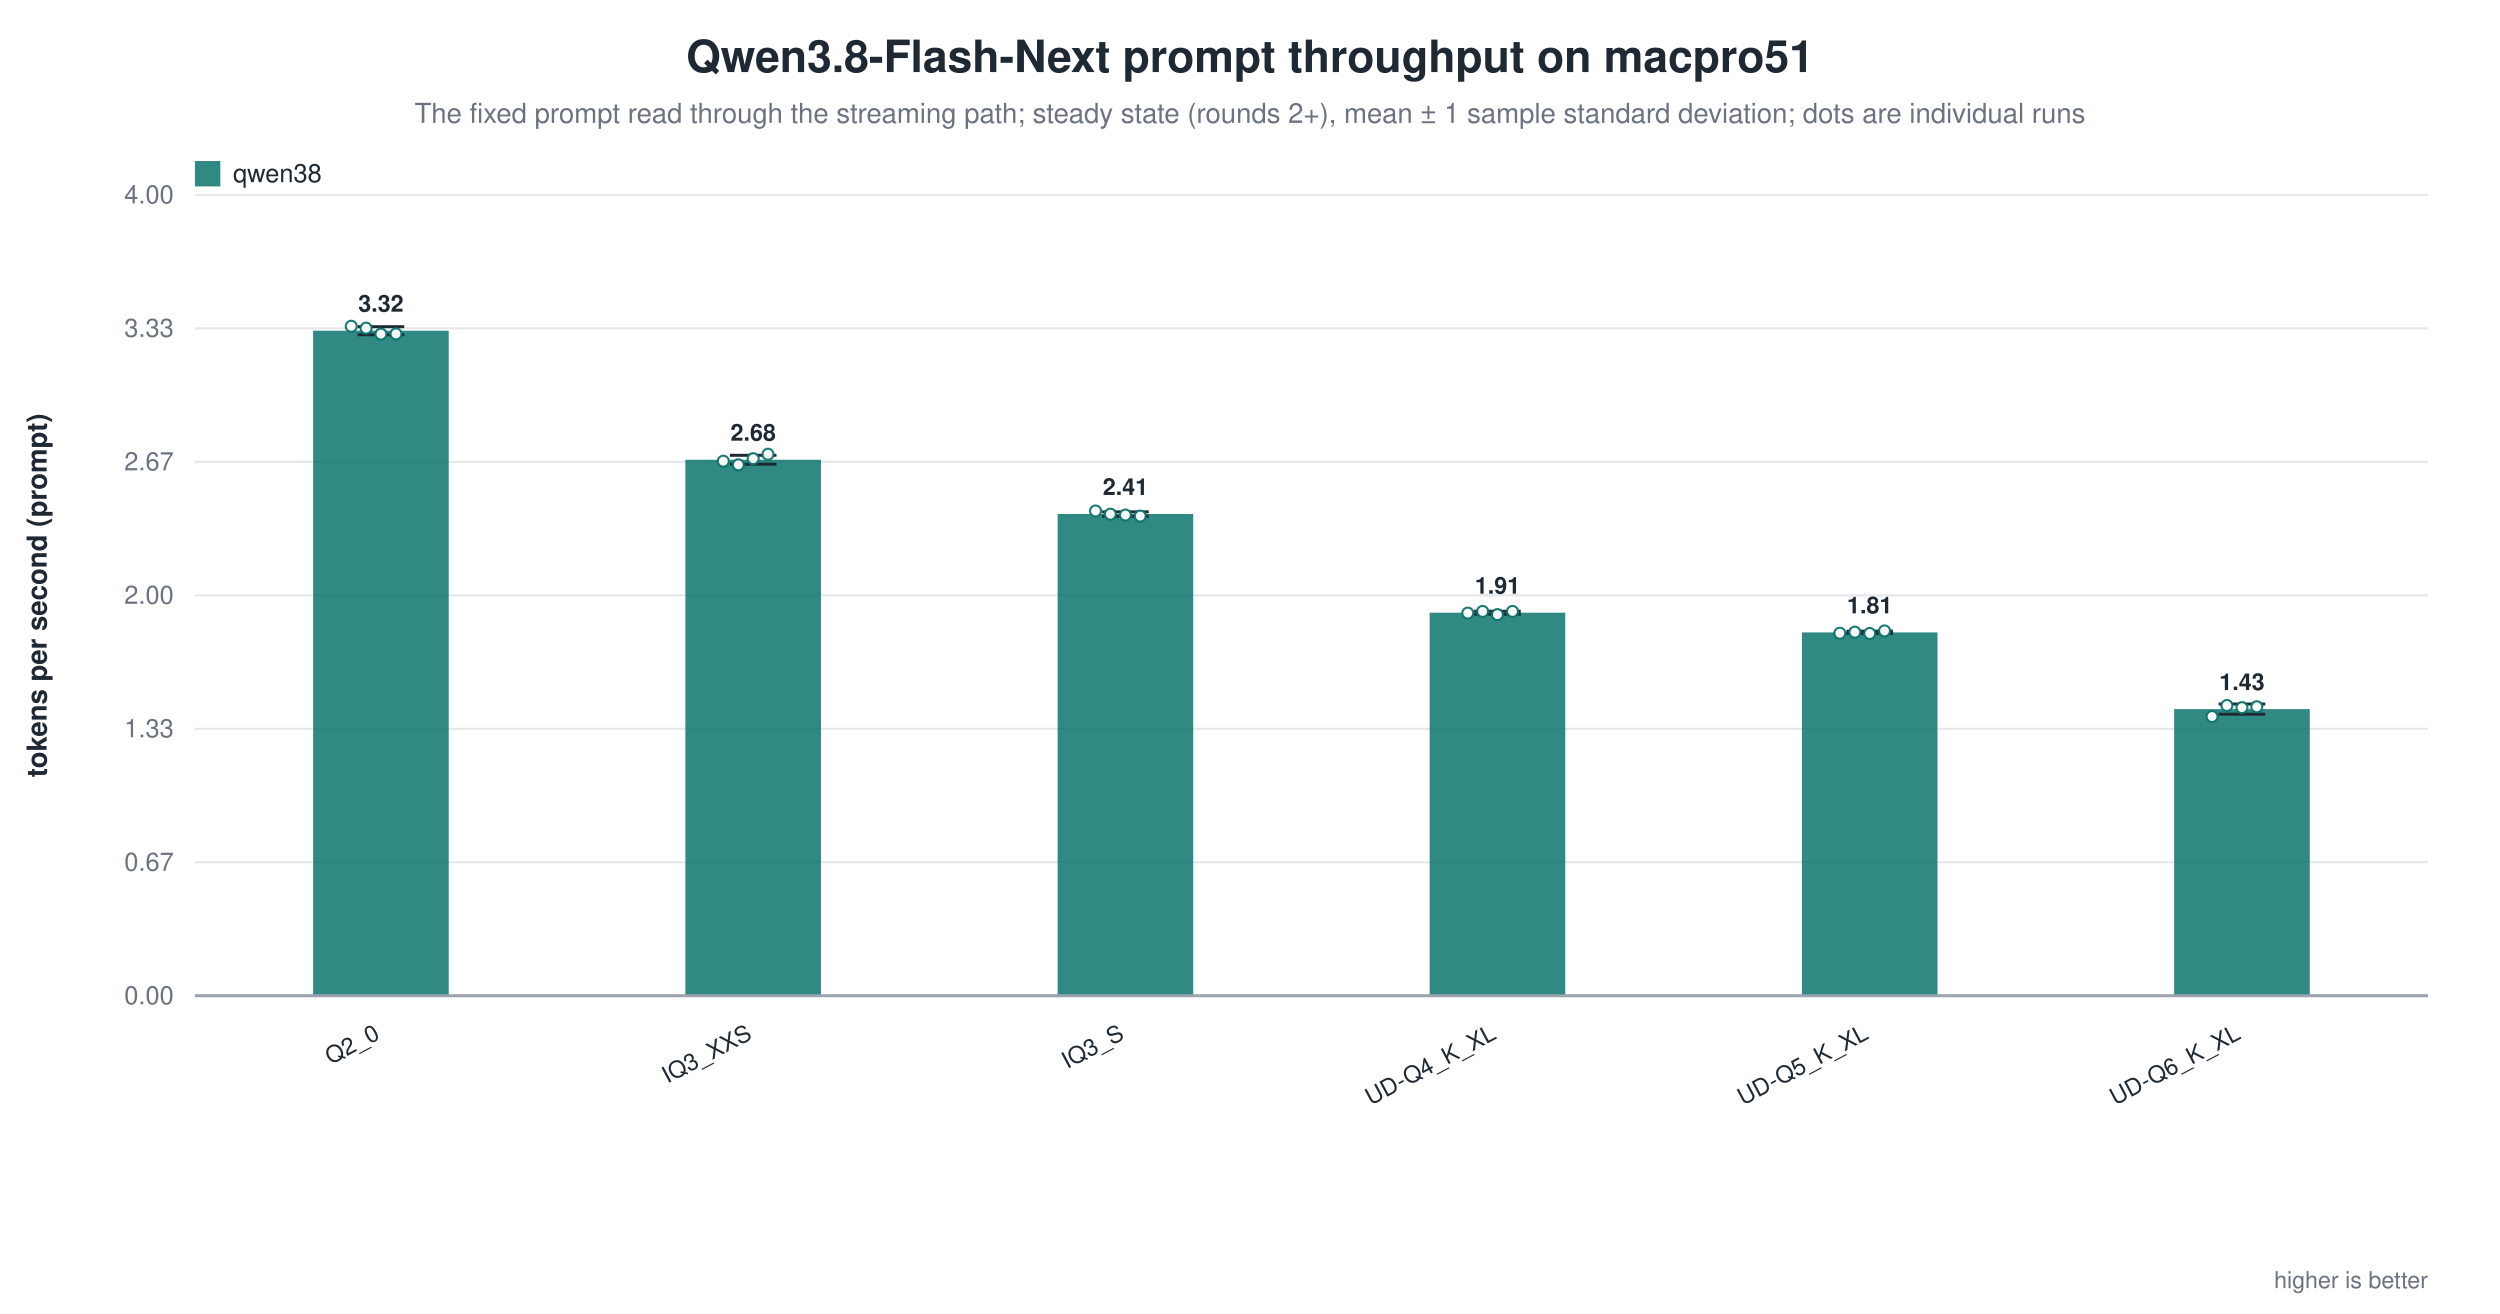
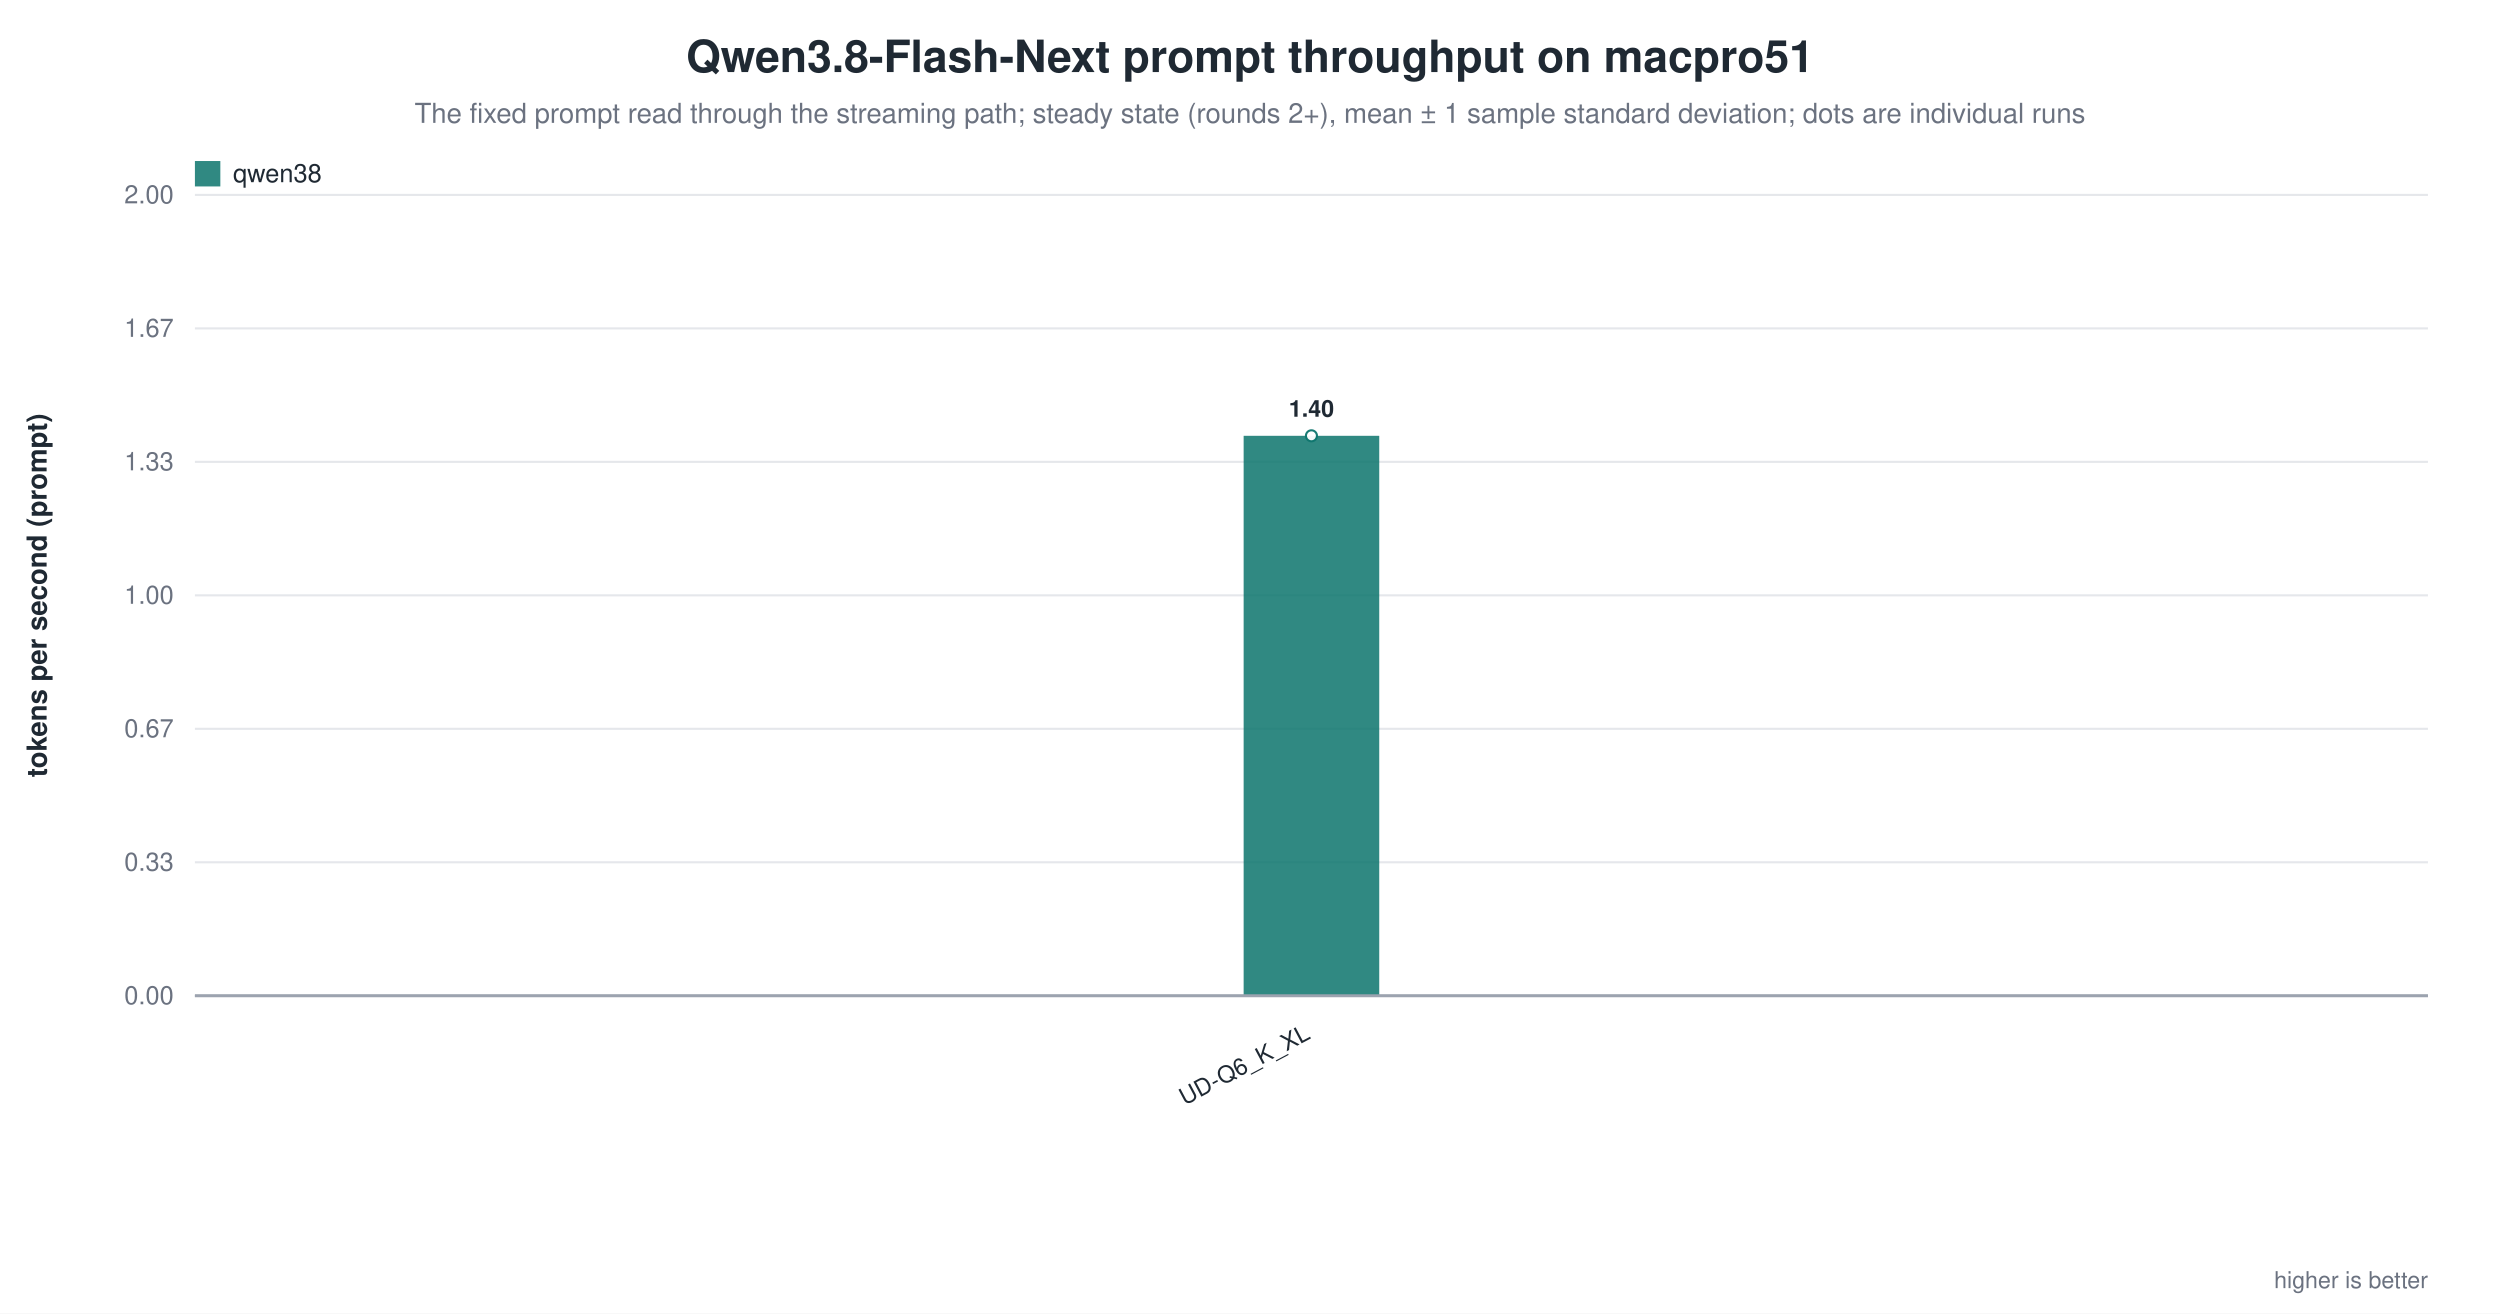
<svg xmlns="http://www.w3.org/2000/svg" width="1180" height="620" viewBox="0 0 1180 620" role="img" aria-label="Qwen3.8-Flash-Next prompt throughput on macpro51">
  <rect width="1180" height="620" fill="white" />
  <text x="590.0" y="34" text-anchor="middle" font-family="Helvetica, Arial, sans-serif" font-size="21" font-weight="600" fill="#1f2933">Qwen3.8-Flash-Next prompt throughput on macpro51</text>
  <text x="590.0" y="58" text-anchor="middle" font-family="Helvetica, Arial, sans-serif" font-size="13" fill="#6b7280">The fixed prompt read through the streaming path; steady state (rounds 2+), mean ± 1 sample standard deviation; dots are individual runs</text>
  <line x1="92.0" y1="470.0" x2="1146.0" y2="470.0" stroke="#9ca3af" stroke-width="1.0" />
  <text x="82.0" y="474.0" text-anchor="end" font-family="Helvetica, Arial, sans-serif" font-size="12" fill="#6b7280" font-weight="400">0.00</text>
  <line x1="92.0" y1="407.0" x2="1146.0" y2="407.0" stroke="#e5e7eb" stroke-width="1.0" />
-   <text x="82.0" y="411.0" text-anchor="end" font-family="Helvetica, Arial, sans-serif" font-size="12" fill="#6b7280" font-weight="400">0.67</text>
+   <text x="82.0" y="411.0" text-anchor="end" font-family="Helvetica, Arial, sans-serif" font-size="12" fill="#6b7280" font-weight="400">0.33</text>
  <line x1="92.0" y1="344.0" x2="1146.0" y2="344.0" stroke="#e5e7eb" stroke-width="1.0" />
-   <text x="82.0" y="348.0" text-anchor="end" font-family="Helvetica, Arial, sans-serif" font-size="12" fill="#6b7280" font-weight="400">1.33</text>
+   <text x="82.0" y="348.0" text-anchor="end" font-family="Helvetica, Arial, sans-serif" font-size="12" fill="#6b7280" font-weight="400">0.67</text>
  <line x1="92.0" y1="281.0" x2="1146.0" y2="281.0" stroke="#e5e7eb" stroke-width="1.0" />
-   <text x="82.0" y="285.0" text-anchor="end" font-family="Helvetica, Arial, sans-serif" font-size="12" fill="#6b7280" font-weight="400">2.00</text>
+   <text x="82.0" y="285.0" text-anchor="end" font-family="Helvetica, Arial, sans-serif" font-size="12" fill="#6b7280" font-weight="400">1.00</text>
  <line x1="92.0" y1="218.0" x2="1146.0" y2="218.0" stroke="#e5e7eb" stroke-width="1.0" />
-   <text x="82.0" y="222.0" text-anchor="end" font-family="Helvetica, Arial, sans-serif" font-size="12" fill="#6b7280" font-weight="400">2.67</text>
+   <text x="82.0" y="222.0" text-anchor="end" font-family="Helvetica, Arial, sans-serif" font-size="12" fill="#6b7280" font-weight="400">1.33</text>
  <line x1="92.0" y1="155.0" x2="1146.0" y2="155.0" stroke="#e5e7eb" stroke-width="1.0" />
-   <text x="82.0" y="159.0" text-anchor="end" font-family="Helvetica, Arial, sans-serif" font-size="12" fill="#6b7280" font-weight="400">3.33</text>
+   <text x="82.0" y="159.0" text-anchor="end" font-family="Helvetica, Arial, sans-serif" font-size="12" fill="#6b7280" font-weight="400">1.67</text>
  <line x1="92.0" y1="92.0" x2="1146.0" y2="92.0" stroke="#e5e7eb" stroke-width="1.0" />
-   <text x="82.0" y="96.0" text-anchor="end" font-family="Helvetica, Arial, sans-serif" font-size="12" fill="#6b7280" font-weight="400">4.00</text>
+   <text x="82.0" y="96.0" text-anchor="end" font-family="Helvetica, Arial, sans-serif" font-size="12" fill="#6b7280" font-weight="400">2.00</text>
  <text x="22.0" y="281.0" text-anchor="middle" font-family="Helvetica, Arial, sans-serif" font-size="13" fill="#1f2933" font-weight="600" transform="rotate(-90.0 22.0 281.0)">tokens per second (prompt)</text>
-   <rect x="147.8" y="156.1" width="64.0" height="313.9" fill="#0f766e" opacity="0.86" />
-   <line x1="179.8" y1="154.2" x2="179.8" y2="158.0" stroke="#1f2933" stroke-width="1.4" />
-   <line x1="168.8" y1="154.2" x2="190.8" y2="154.2" stroke="#1f2933" stroke-width="1.4" />
-   <line x1="168.8" y1="158.0" x2="190.8" y2="158.0" stroke="#1f2933" stroke-width="1.4" />
-   <circle cx="165.8" cy="154.0" r="2.6" fill="white" stroke="#0f766e" stroke-width="1.0" opacity="0.95" />
-   <circle cx="172.8" cy="154.9" r="2.6" fill="white" stroke="#0f766e" stroke-width="1.0" opacity="0.95" />
-   <circle cx="179.8" cy="157.7" r="2.6" fill="white" stroke="#0f766e" stroke-width="1.0" opacity="0.95" />
-   <circle cx="186.9" cy="157.6" r="2.6" fill="white" stroke="#0f766e" stroke-width="1.0" opacity="0.95" />
-   <text x="179.8" y="147.1" text-anchor="middle" font-family="Helvetica, Arial, sans-serif" font-size="11" fill="#1f2933" font-weight="600">3.32</text>
-   <text x="179.8" y="490.0" text-anchor="end" font-family="Helvetica, Arial, sans-serif" font-size="11" fill="#1f2933" font-weight="500" transform="rotate(-28.0 179.8 490.0)">Q2_0</text>
-   <rect x="323.5" y="217.0" width="64.0" height="253.0" fill="#0f766e" opacity="0.86" />
-   <line x1="355.5" y1="214.9" x2="355.5" y2="219.1" stroke="#1f2933" stroke-width="1.4" />
-   <line x1="344.5" y1="214.9" x2="366.5" y2="214.9" stroke="#1f2933" stroke-width="1.4" />
-   <line x1="344.5" y1="219.1" x2="366.5" y2="219.1" stroke="#1f2933" stroke-width="1.4" />
-   <circle cx="341.4" cy="217.7" r="2.6" fill="white" stroke="#0f766e" stroke-width="1.0" opacity="0.95" />
-   <circle cx="348.5" cy="219.4" r="2.6" fill="white" stroke="#0f766e" stroke-width="1.0" opacity="0.95" />
-   <circle cx="355.5" cy="216.5" r="2.6" fill="white" stroke="#0f766e" stroke-width="1.0" opacity="0.95" />
-   <circle cx="362.5" cy="214.4" r="2.6" fill="white" stroke="#0f766e" stroke-width="1.0" opacity="0.95" />
-   <text x="355.5" y="208.0" text-anchor="middle" font-family="Helvetica, Arial, sans-serif" font-size="11" fill="#1f2933" font-weight="600">2.68</text>
-   <text x="355.5" y="490.0" text-anchor="end" font-family="Helvetica, Arial, sans-serif" font-size="11" fill="#1f2933" font-weight="500" transform="rotate(-28.0 355.5 490.0)">IQ3_XXS</text>
-   <rect x="499.2" y="242.6" width="64.0" height="227.4" fill="#0f766e" opacity="0.86" />
-   <line x1="531.2" y1="241.6" x2="531.2" y2="243.7" stroke="#1f2933" stroke-width="1.4" />
-   <line x1="520.2" y1="241.6" x2="542.2" y2="241.6" stroke="#1f2933" stroke-width="1.4" />
-   <line x1="520.2" y1="243.7" x2="542.2" y2="243.7" stroke="#1f2933" stroke-width="1.4" />
-   <circle cx="517.1" cy="241.2" r="2.6" fill="white" stroke="#0f766e" stroke-width="1.0" opacity="0.95" />
-   <circle cx="524.1" cy="242.7" r="2.6" fill="white" stroke="#0f766e" stroke-width="1.0" opacity="0.95" />
-   <circle cx="531.2" cy="243.1" r="2.6" fill="white" stroke="#0f766e" stroke-width="1.0" opacity="0.95" />
-   <circle cx="538.2" cy="243.6" r="2.6" fill="white" stroke="#0f766e" stroke-width="1.0" opacity="0.95" />
-   <text x="531.2" y="233.6" text-anchor="middle" font-family="Helvetica, Arial, sans-serif" font-size="11" fill="#1f2933" font-weight="600">2.41</text>
-   <text x="531.2" y="490.0" text-anchor="end" font-family="Helvetica, Arial, sans-serif" font-size="11" fill="#1f2933" font-weight="500" transform="rotate(-28.0 531.2 490.0)">IQ3_S</text>
-   <rect x="674.8" y="289.2" width="64.0" height="180.8" fill="#0f766e" opacity="0.86" />
-   <line x1="706.8" y1="288.5" x2="706.8" y2="289.9" stroke="#1f2933" stroke-width="1.4" />
-   <line x1="695.8" y1="288.5" x2="717.8" y2="288.5" stroke="#1f2933" stroke-width="1.4" />
-   <line x1="695.8" y1="289.9" x2="717.8" y2="289.9" stroke="#1f2933" stroke-width="1.4" />
-   <circle cx="692.8" cy="289.4" r="2.6" fill="white" stroke="#0f766e" stroke-width="1.0" opacity="0.95" />
-   <circle cx="699.8" cy="288.6" r="2.6" fill="white" stroke="#0f766e" stroke-width="1.0" opacity="0.95" />
-   <circle cx="706.8" cy="290.1" r="2.6" fill="white" stroke="#0f766e" stroke-width="1.0" opacity="0.95" />
-   <circle cx="713.9" cy="288.6" r="2.6" fill="white" stroke="#0f766e" stroke-width="1.0" opacity="0.95" />
-   <text x="706.8" y="280.2" text-anchor="middle" font-family="Helvetica, Arial, sans-serif" font-size="11" fill="#1f2933" font-weight="600">1.91</text>
-   <text x="706.8" y="490.0" text-anchor="end" font-family="Helvetica, Arial, sans-serif" font-size="11" fill="#1f2933" font-weight="500" transform="rotate(-28.0 706.8 490.0)">UD-Q4_K_XL</text>
-   <rect x="850.5" y="298.5" width="64.0" height="171.5" fill="#0f766e" opacity="0.86" />
-   <line x1="882.5" y1="297.9" x2="882.5" y2="299.0" stroke="#1f2933" stroke-width="1.4" />
-   <line x1="871.5" y1="297.9" x2="893.5" y2="297.9" stroke="#1f2933" stroke-width="1.4" />
-   <line x1="871.5" y1="299.0" x2="893.5" y2="299.0" stroke="#1f2933" stroke-width="1.4" />
-   <circle cx="868.4" cy="298.9" r="2.6" fill="white" stroke="#0f766e" stroke-width="1.0" opacity="0.95" />
-   <circle cx="875.5" cy="298.4" r="2.6" fill="white" stroke="#0f766e" stroke-width="1.0" opacity="0.95" />
-   <circle cx="882.5" cy="299.0" r="2.6" fill="white" stroke="#0f766e" stroke-width="1.0" opacity="0.95" />
-   <circle cx="889.5" cy="297.8" r="2.6" fill="white" stroke="#0f766e" stroke-width="1.0" opacity="0.95" />
-   <text x="882.5" y="289.5" text-anchor="middle" font-family="Helvetica, Arial, sans-serif" font-size="11" fill="#1f2933" font-weight="600">1.81</text>
-   <text x="882.5" y="490.0" text-anchor="end" font-family="Helvetica, Arial, sans-serif" font-size="11" fill="#1f2933" font-weight="500" transform="rotate(-28.0 882.5 490.0)">UD-Q5_K_XL</text>
-   <rect x="1026.2" y="334.7" width="64.0" height="135.3" fill="#0f766e" opacity="0.86" />
-   <line x1="1058.2" y1="332.3" x2="1058.2" y2="337.1" stroke="#1f2933" stroke-width="1.4" />
-   <line x1="1047.2" y1="332.3" x2="1069.2" y2="332.3" stroke="#1f2933" stroke-width="1.4" />
-   <line x1="1047.2" y1="337.1" x2="1069.2" y2="337.1" stroke="#1f2933" stroke-width="1.4" />
-   <circle cx="1044.1" cy="338.2" r="2.6" fill="white" stroke="#0f766e" stroke-width="1.0" opacity="0.95" />
-   <circle cx="1051.1" cy="333.0" r="2.6" fill="white" stroke="#0f766e" stroke-width="1.0" opacity="0.95" />
-   <circle cx="1058.2" cy="334.0" r="2.6" fill="white" stroke="#0f766e" stroke-width="1.0" opacity="0.95" />
-   <circle cx="1065.2" cy="333.6" r="2.6" fill="white" stroke="#0f766e" stroke-width="1.0" opacity="0.95" />
-   <text x="1058.2" y="325.7" text-anchor="middle" font-family="Helvetica, Arial, sans-serif" font-size="11" fill="#1f2933" font-weight="600">1.43</text>
-   <text x="1058.2" y="490.0" text-anchor="end" font-family="Helvetica, Arial, sans-serif" font-size="11" fill="#1f2933" font-weight="500" transform="rotate(-28.0 1058.2 490.0)">UD-Q6_K_XL</text>
+   <rect x="587.0" y="205.7" width="64.0" height="264.3" fill="#0f766e" opacity="0.86" />
+   <circle cx="619.0" cy="205.7" r="2.6" fill="white" stroke="#0f766e" stroke-width="1.0" opacity="0.95" />
+   <text x="619.0" y="196.7" text-anchor="middle" font-family="Helvetica, Arial, sans-serif" font-size="11" fill="#1f2933" font-weight="600">1.40</text>
+   <text x="619.0" y="490.0" text-anchor="end" font-family="Helvetica, Arial, sans-serif" font-size="11" fill="#1f2933" font-weight="500" transform="rotate(-28.0 619.0 490.0)">UD-Q6_K_XL</text>
  <line x1="92.0" y1="470.0" x2="1146.0" y2="470.0" stroke="#9ca3af" stroke-width="1.4" />
  <rect x="92.0" y="76.0" width="12.0" height="12.0" fill="#0f766e" opacity="0.86" />
  <text x="110.0" y="86.0" text-anchor="start" font-family="Helvetica, Arial, sans-serif" font-size="12" fill="#1f2933" font-weight="500">qwen38</text>
  <text x="1146.0" y="608.0" text-anchor="end" font-family="Helvetica, Arial, sans-serif" font-size="11" fill="#6b7280" font-weight="400">higher is better</text>
</svg>
